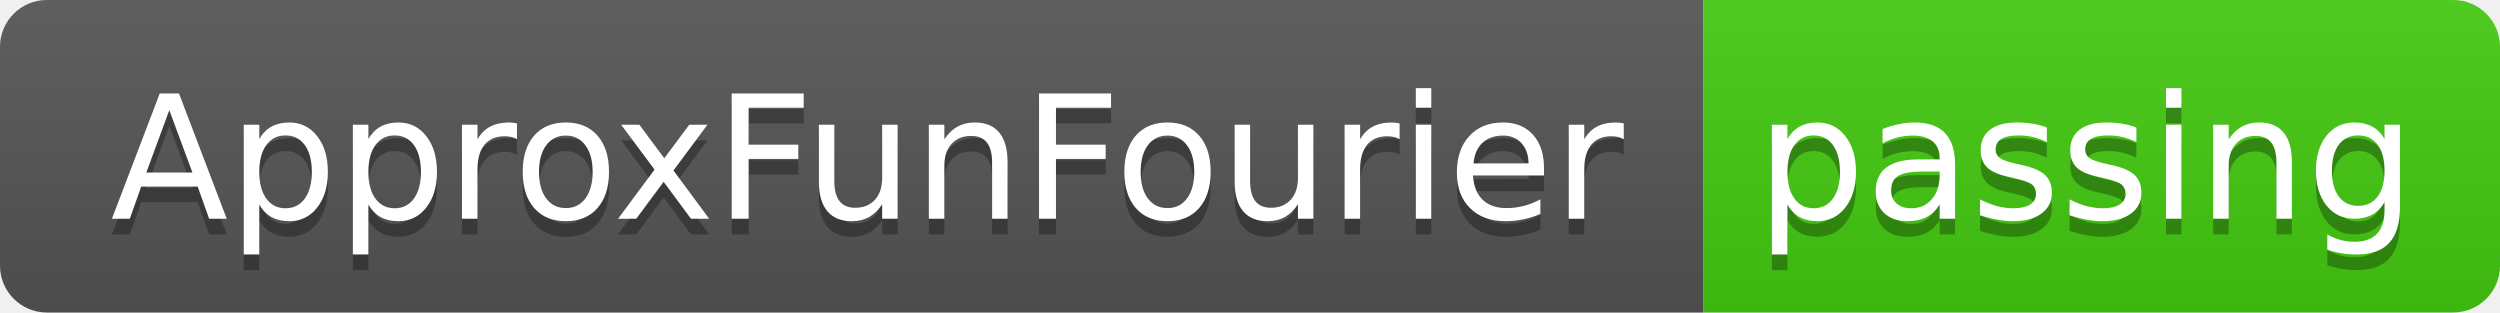
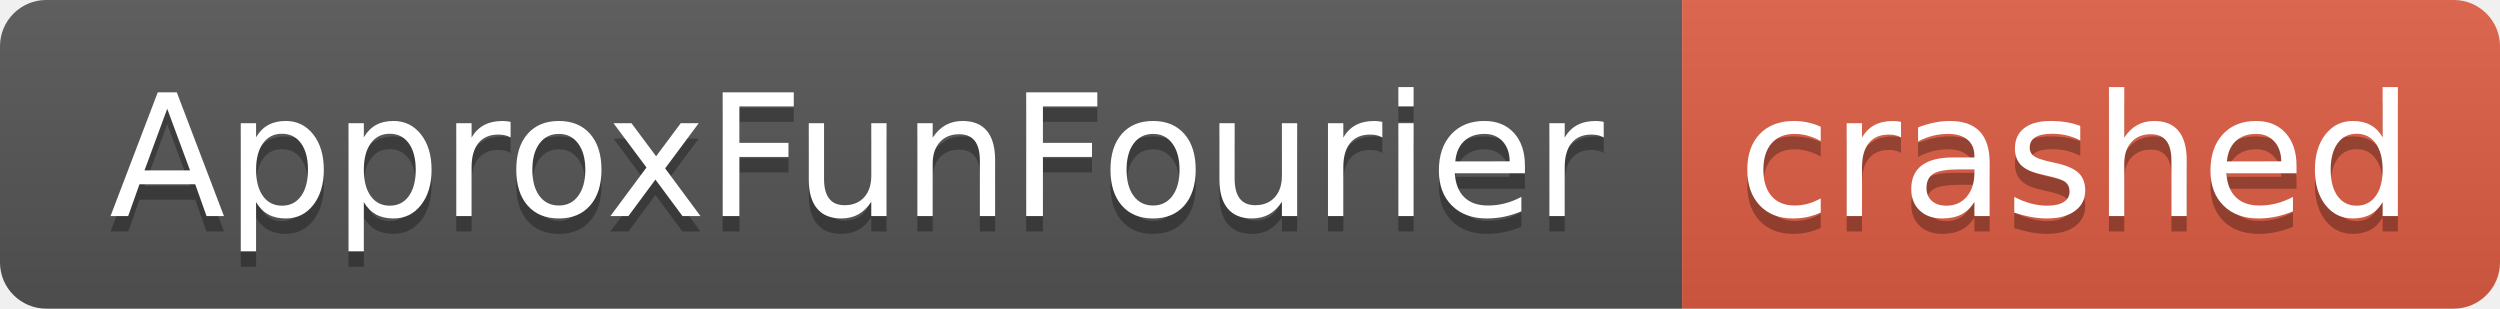
- <svg xmlns="http://www.w3.org/2000/svg" width="160" height="20" role="img" aria-label="ApproxFunFourier: passing">
+ <svg xmlns="http://www.w3.org/2000/svg" width="162" height="20" role="img" aria-label="ApproxFunFourier: crashed">
  <linearGradient id="s" x2="0" y2="100%">
    <stop offset="0" stop-color="#bbb" stop-opacity=".1" />
    <stop offset="1" stop-opacity=".1" />
  </linearGradient>
  <clipPath id="r">
-     <rect width="160" height="20" rx="3" fill="#fff" />
+     <rect width="162" height="20" rx="3" fill="#fff" />
  </clipPath>
  <g clip-path="url(#r)">
    <rect width="109" height="20" fill="#555" />
-     <rect x="109" width="51" height="20" fill="#4c1" />
-     <rect width="160" height="20" fill="url(#s)" />
+     <rect x="109" width="53" height="20" fill="#e05d44" />
+     <rect width="162" height="20" fill="url(#s)" />
  </g>
  <g fill="#fff" text-anchor="middle" font-family="Verdana,Geneva,DejaVu Sans,sans-serif" text-rendering="geometricPrecision" font-size="110">
    <text aria-hidden="true" x="555" y="150" fill="#010101" fill-opacity=".3" transform="scale(.1)" textLength="990">ApproxFunFourier</text>
    <text x="555" y="140" transform="scale(.1)" fill="#fff" textLength="990">ApproxFunFourier</text>
-     <text aria-hidden="true" x="1335" y="150" fill="#010101" fill-opacity=".3" transform="scale(.1)" textLength="410">passing</text>
-     <text x="1335" y="140" transform="scale(.1)" fill="#fff" textLength="410">passing</text>
+     <text aria-hidden="true" x="1345" y="150" fill="#010101" fill-opacity=".3" transform="scale(.1)" textLength="430">crashed</text>
+     <text x="1345" y="140" transform="scale(.1)" fill="#fff" textLength="430">crashed</text>
  </g>
</svg>
